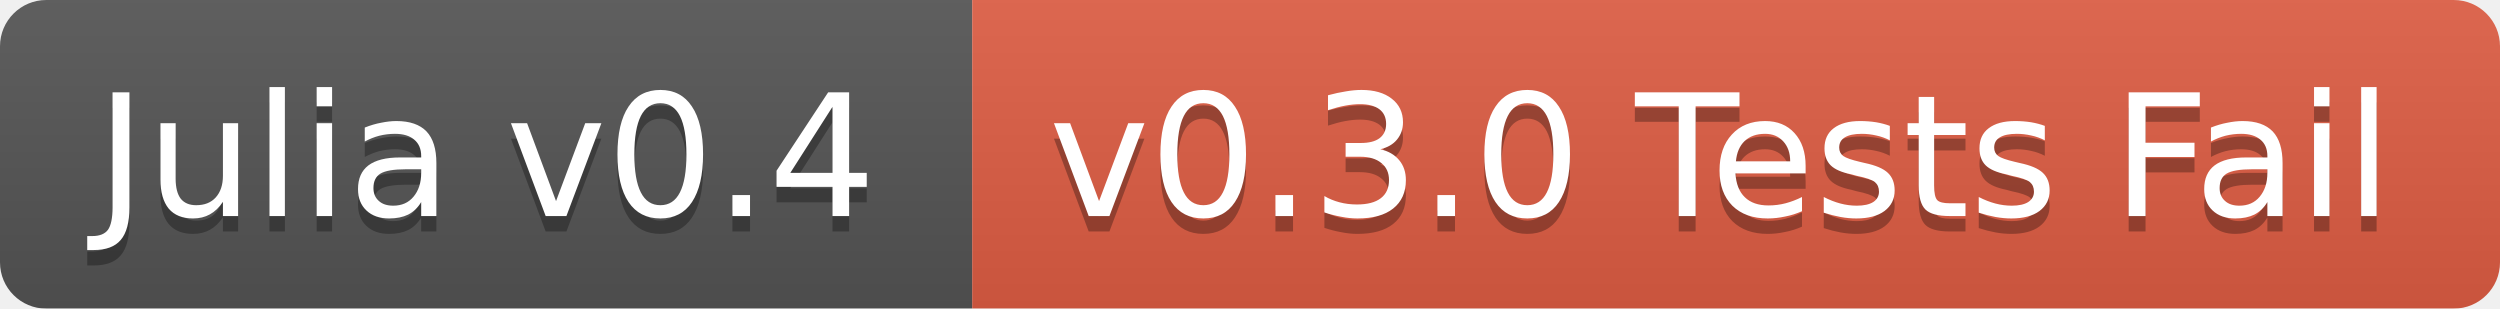
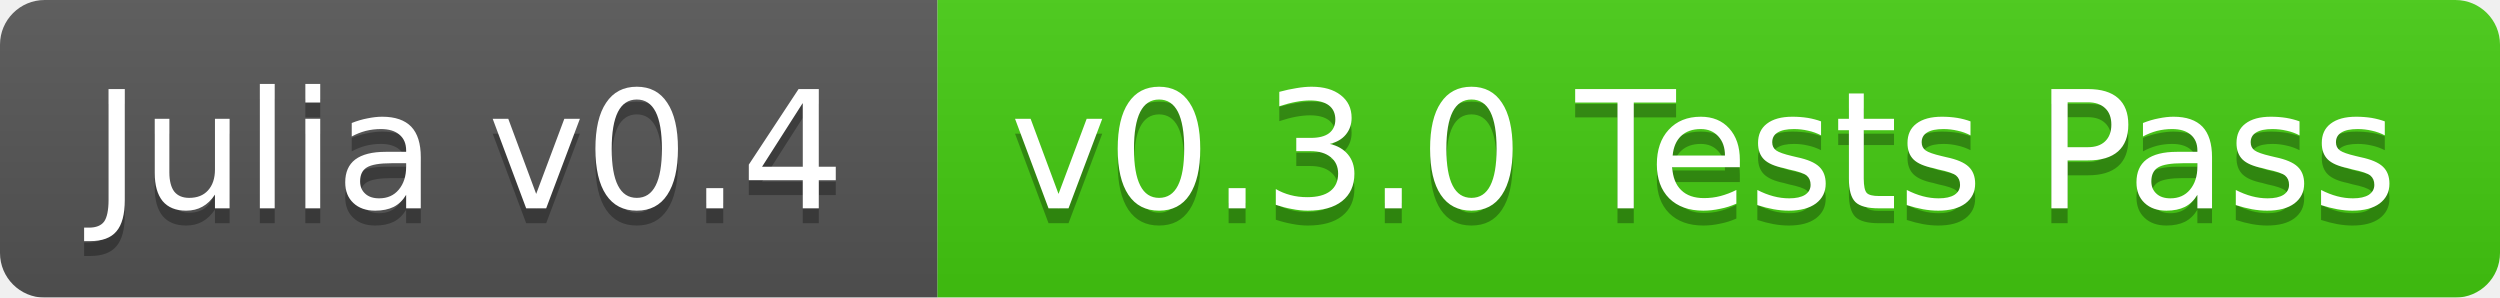
- <svg xmlns="http://www.w3.org/2000/svg" width="162" height="20">
+ <svg xmlns="http://www.w3.org/2000/svg" width="168" height="20">
  <linearGradient id="b" x2="0" y2="100%">
    <stop offset="0" stop-color="#bbb" stop-opacity=".1" />
    <stop offset="1" stop-opacity=".1" />
  </linearGradient>
  <mask id="a">
-     <rect width="162" height="20" rx="3" fill="#fff" />
+     <rect width="168" height="20" rx="3" fill="#fff" />
  </mask>
  <g mask="url(#a)">
    <path fill="#555" d="M0 0h63v20H0z" />
-     <path fill="#e05d44" d="M63 0h99v20H63z" />
-     <path fill="url(#b)" d="M0 0h162v20H0z" />
+     <path fill="#4c1" d="M63 0h105v20H63z" />
+     <path fill="url(#b)" d="M0 0h168v20H0z" />
  </g>
  <g fill="#fff" text-anchor="middle" font-family="DejaVu Sans,Verdana,Geneva,sans-serif" font-size="11">
    <text x="31.5" y="15" fill="#010101" fill-opacity=".3">Julia v0.4</text>
    <text x="31.5" y="14">Julia v0.4</text>
-     <text x="111.5" y="15" fill="#010101" fill-opacity=".3">v0.3.0 Tests Fail</text>
-     <text x="111.5" y="14">v0.3.0 Tests Fail</text>
+     <text x="114.5" y="15" fill="#010101" fill-opacity=".3">v0.3.0 Tests Pass</text>
+     <text x="114.5" y="14">v0.3.0 Tests Pass</text>
  </g>
</svg>
